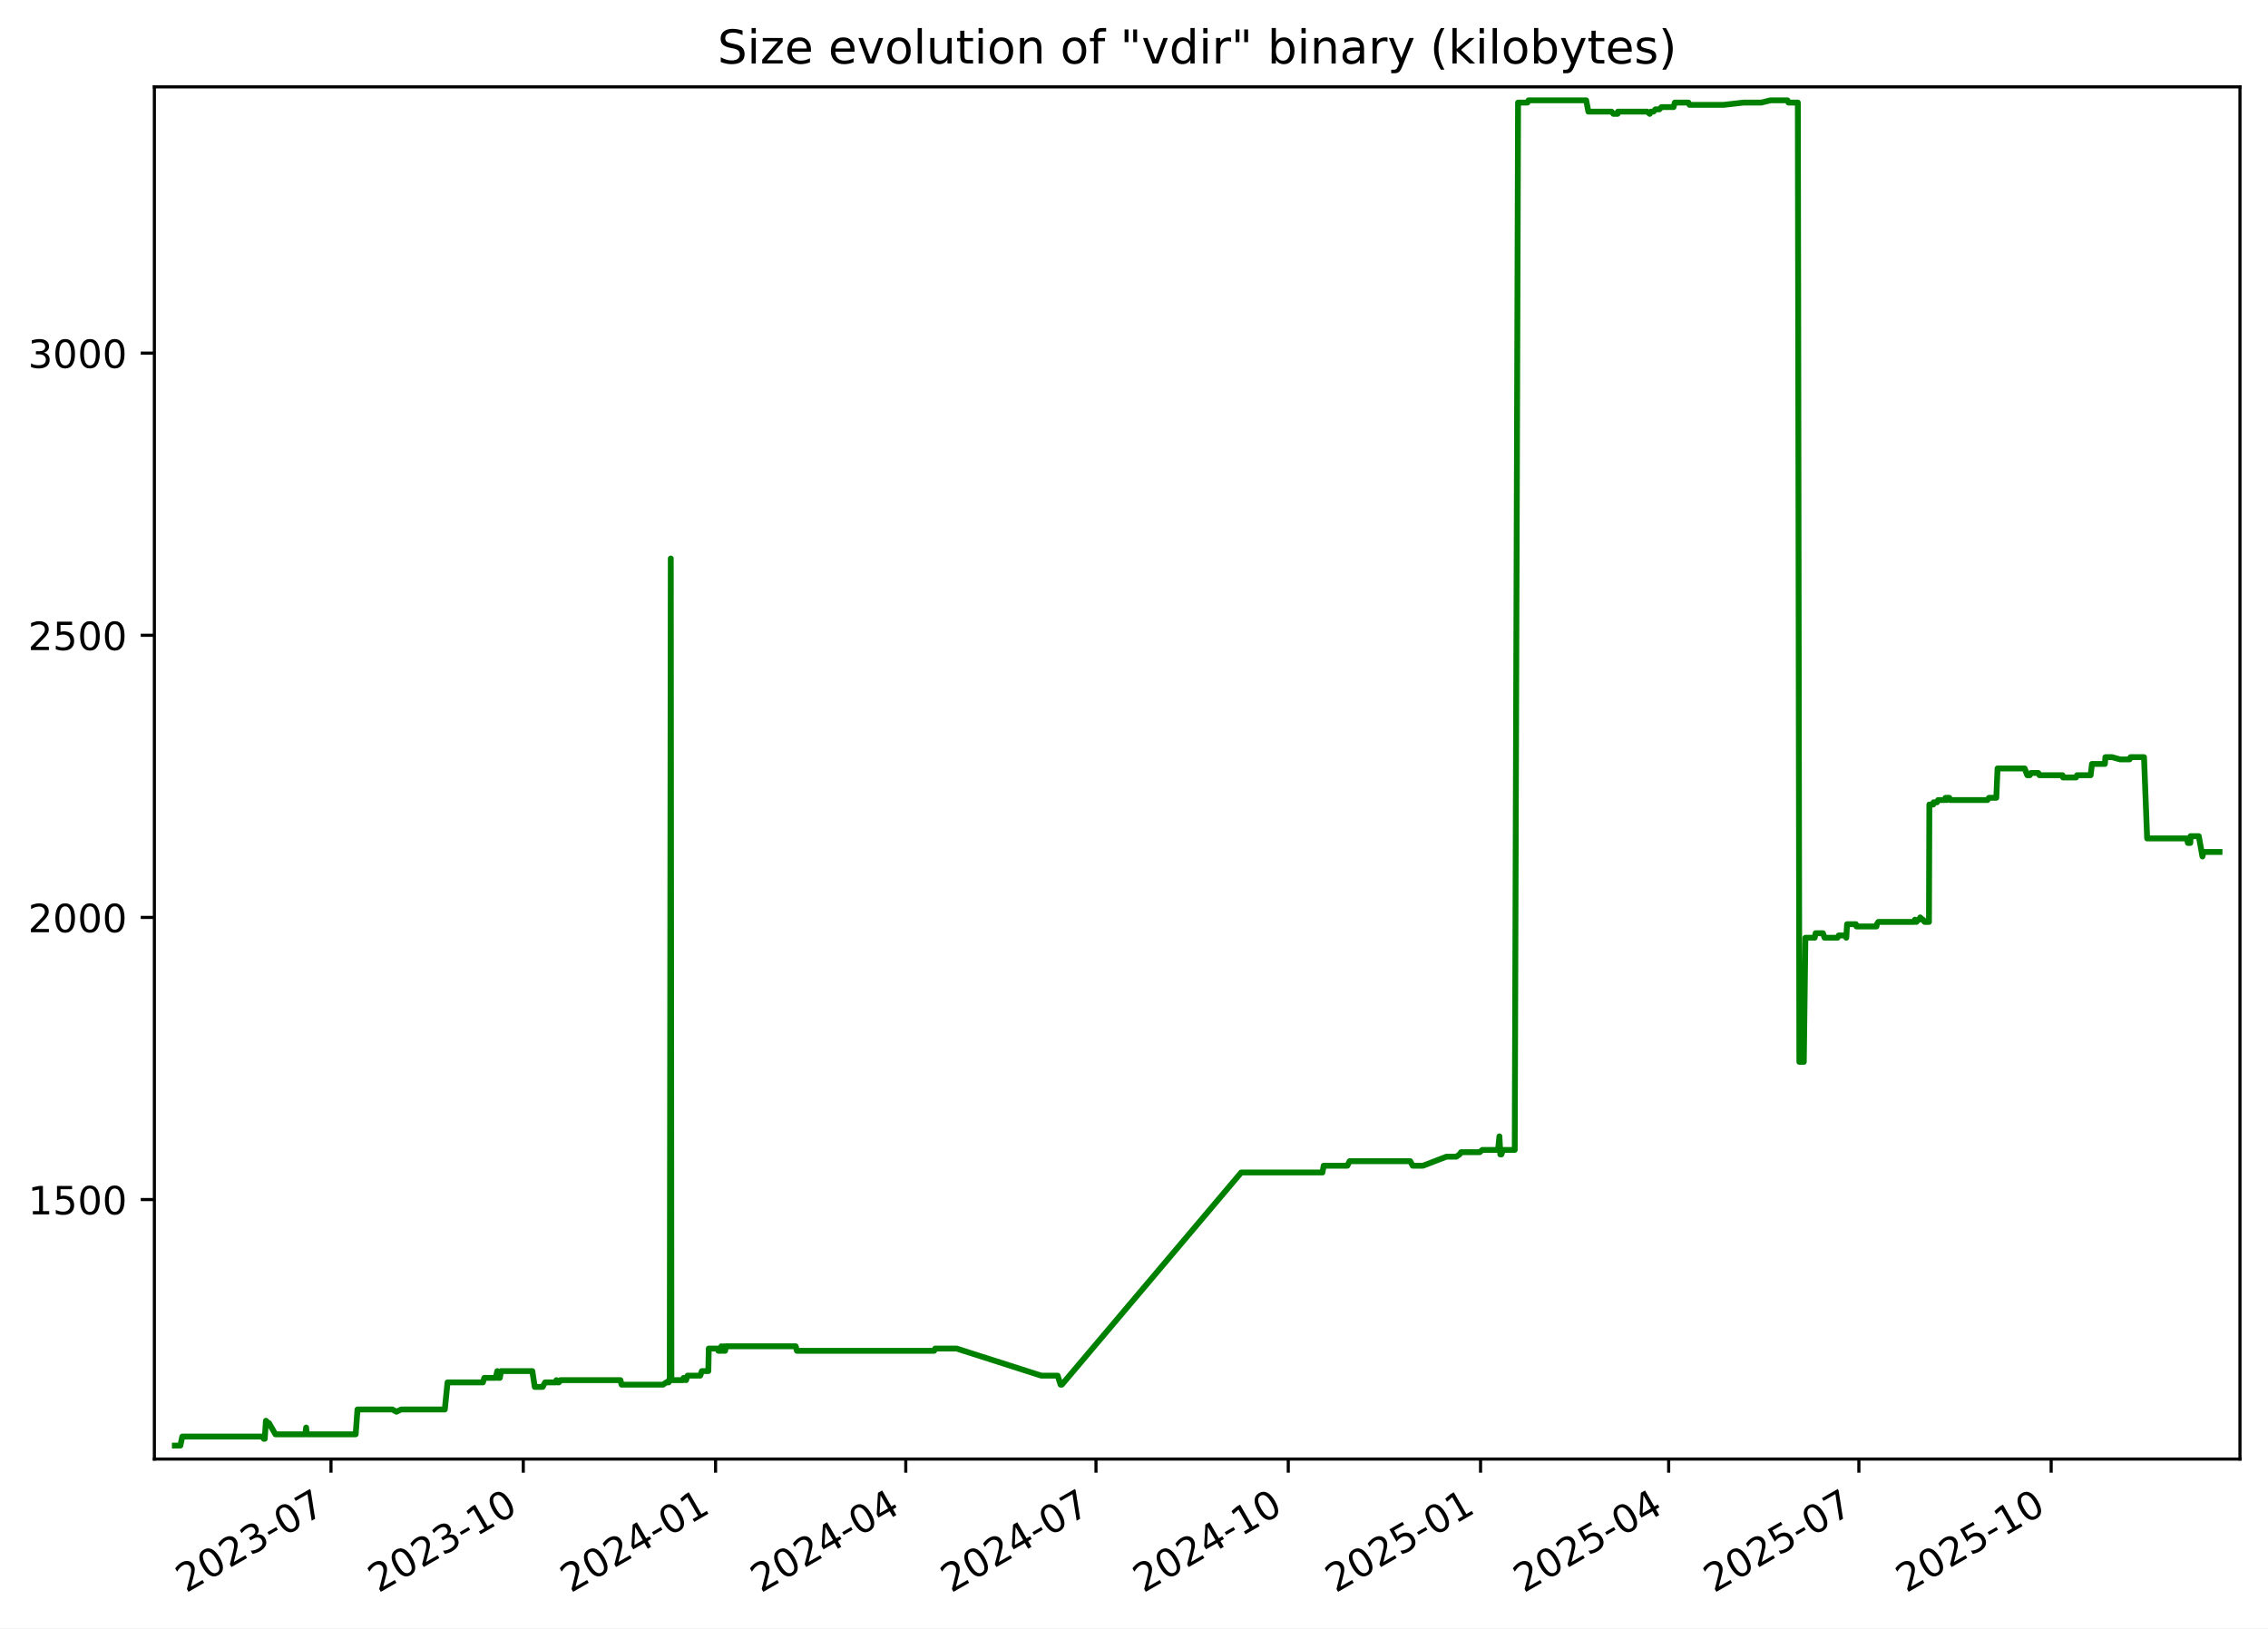
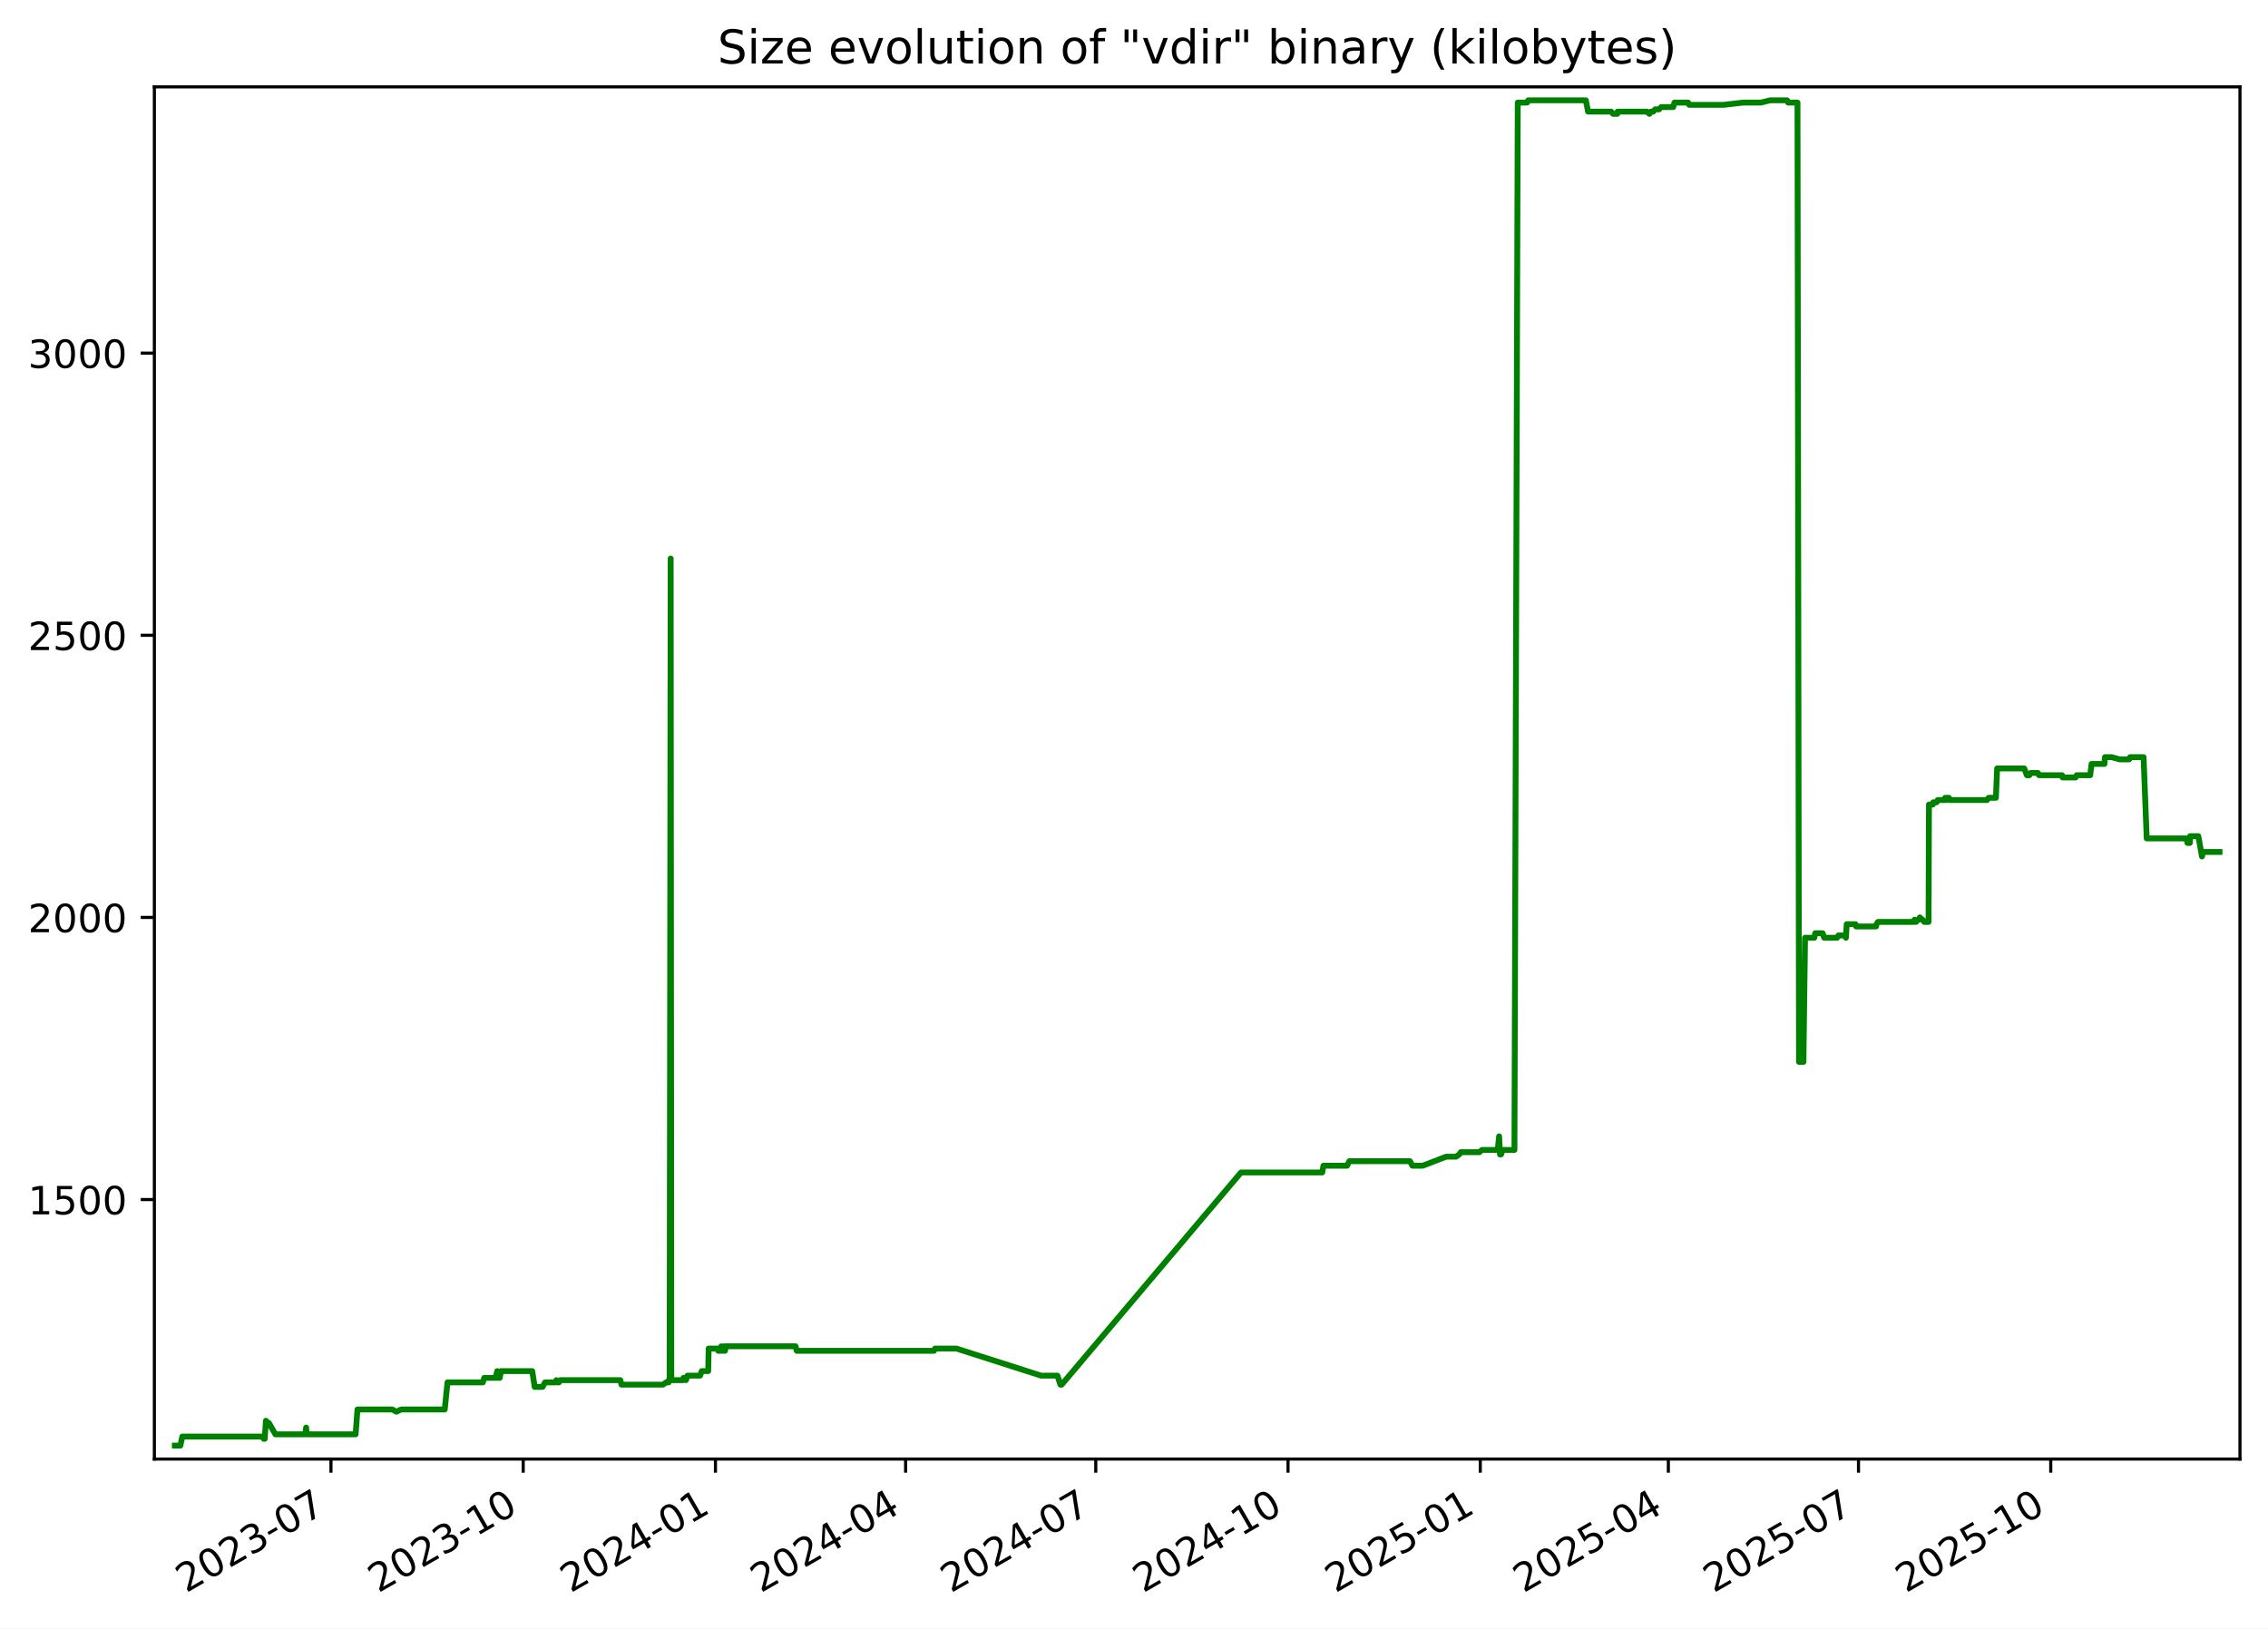
<svg xmlns="http://www.w3.org/2000/svg" xmlns:xlink="http://www.w3.org/1999/xlink" width="582.53pt" height="418.303pt" viewBox="0 0 582.53 418.303" version="1.1">
  <defs>
    <style type="text/css">*{stroke-linejoin: round; stroke-linecap: butt}</style>
  </defs>
  <g id="figure_1">
    <g id="patch_1">
      <path d="M -0 418.303  L 582.53 418.303  L 582.53 0  L -0 0  z " style="fill: #ffffff" />
    </g>
    <g id="axes_1">
      <g id="patch_2">
        <path d="M 39.65 374.83  L 575.33 374.83  L 575.33 22.318  L 39.65 22.318  z " style="fill: #ffffff" />
      </g>
      <g id="matplotlib.axis_1">
        <g id="xtick_1">
          <g id="line2d_1">
            <defs>
-               <path id="m3f6a873cfd" d="M 0 0  L 0 3.5  " style="stroke: #000000; stroke-width: 0.8" />
+               <path id="m32c71a1a8a" d="M 0 0  L 0 3.5  " style="stroke: #000000; stroke-width: 0.8" />
            </defs>
            <g>
-               <use xlink:href="#m3f6a873cfd" x="85.015" y="374.83" style="stroke: #000000; stroke-width: 0.8" />
+               <use xlink:href="#m32c71a1a8a" x="85.006" y="374.83" style="stroke: #000000; stroke-width: 0.8" />
            </g>
          </g>
          <g id="text_1">
-             <g transform="translate(47.79022 409.302) rotate(-30) scale(0.1 -0.1)">
+             <g transform="translate(47.78128 409.302) rotate(-30) scale(0.1 -0.1)">
              <defs>
                <path id="DejaVuSans-32" d="M 1228 531  L 3431 531  L 3431 0  L 469 0  L 469 531  Q 828 903 1448 1529  Q 2069 2156 2228 2338  Q 2531 2678 2651 2914  Q 2772 3150 2772 3378  Q 2772 3750 2511 3984  Q 2250 4219 1831 4219  Q 1534 4219 1204 4116  Q 875 4013 500 3803  L 500 4441  Q 881 4594 1212 4672  Q 1544 4750 1819 4750  Q 2544 4750 2975 4387  Q 3406 4025 3406 3419  Q 3406 3131 3298 2873  Q 3191 2616 2906 2266  Q 2828 2175 2409 1742  Q 1991 1309 1228 531  z " transform="scale(0.015625)" />
                <path id="DejaVuSans-30" d="M 2034 4250  Q 1547 4250 1301 3770  Q 1056 3291 1056 2328  Q 1056 1369 1301 889  Q 1547 409 2034 409  Q 2525 409 2770 889  Q 3016 1369 3016 2328  Q 3016 3291 2770 3770  Q 2525 4250 2034 4250  z M 2034 4750  Q 2819 4750 3233 4129  Q 3647 3509 3647 2328  Q 3647 1150 3233 529  Q 2819 -91 2034 -91  Q 1250 -91 836 529  Q 422 1150 422 2328  Q 422 3509 836 4129  Q 1250 4750 2034 4750  z " transform="scale(0.015625)" />
                <path id="DejaVuSans-33" d="M 2597 2516  Q 3050 2419 3304 2112  Q 3559 1806 3559 1356  Q 3559 666 3084 287  Q 2609 -91 1734 -91  Q 1441 -91 1130 -33  Q 819 25 488 141  L 488 750  Q 750 597 1062 519  Q 1375 441 1716 441  Q 2309 441 2620 675  Q 2931 909 2931 1356  Q 2931 1769 2642 2001  Q 2353 2234 1838 2234  L 1294 2234  L 1294 2753  L 1863 2753  Q 2328 2753 2575 2939  Q 2822 3125 2822 3475  Q 2822 3834 2567 4026  Q 2313 4219 1838 4219  Q 1578 4219 1281 4162  Q 984 4106 628 3988  L 628 4550  Q 988 4650 1302 4700  Q 1616 4750 1894 4750  Q 2613 4750 3031 4423  Q 3450 4097 3450 3541  Q 3450 3153 3228 2886  Q 3006 2619 2597 2516  z " transform="scale(0.015625)" />
                <path id="DejaVuSans-2d" d="M 313 2009  L 1997 2009  L 1997 1497  L 313 1497  L 313 2009  z " transform="scale(0.015625)" />
                <path id="DejaVuSans-37" d="M 525 4666  L 3525 4666  L 3525 4397  L 1831 0  L 1172 0  L 2766 4134  L 525 4134  L 525 4666  z " transform="scale(0.015625)" />
              </defs>
              <use xlink:href="#DejaVuSans-32" />
              <use xlink:href="#DejaVuSans-30" x="63.623" />
              <use xlink:href="#DejaVuSans-32" x="127.246" />
              <use xlink:href="#DejaVuSans-33" x="190.869" />
              <use xlink:href="#DejaVuSans-2d" x="254.492" />
              <use xlink:href="#DejaVuSans-30" x="290.576" />
              <use xlink:href="#DejaVuSans-37" x="354.199" />
            </g>
          </g>
        </g>
        <g id="xtick_2">
          <g id="line2d_2">
            <g>
-               <use xlink:href="#m3f6a873cfd" x="134.405" y="374.83" style="stroke: #000000; stroke-width: 0.8" />
+               <use xlink:href="#m32c71a1a8a" x="134.385" y="374.83" style="stroke: #000000; stroke-width: 0.8" />
            </g>
          </g>
          <g id="text_2">
-             <g transform="translate(97.17984 409.302) rotate(-30) scale(0.1 -0.1)">
+             <g transform="translate(97.15991 409.302) rotate(-30) scale(0.1 -0.1)">
              <defs>
                <path id="DejaVuSans-31" d="M 794 531  L 1825 531  L 1825 4091  L 703 3866  L 703 4441  L 1819 4666  L 2450 4666  L 2450 531  L 3481 531  L 3481 0  L 794 0  L 794 531  z " transform="scale(0.015625)" />
              </defs>
              <use xlink:href="#DejaVuSans-32" />
              <use xlink:href="#DejaVuSans-30" x="63.623" />
              <use xlink:href="#DejaVuSans-32" x="127.246" />
              <use xlink:href="#DejaVuSans-33" x="190.869" />
              <use xlink:href="#DejaVuSans-2d" x="254.492" />
              <use xlink:href="#DejaVuSans-31" x="290.576" />
              <use xlink:href="#DejaVuSans-30" x="354.199" />
            </g>
          </g>
        </g>
        <g id="xtick_3">
          <g id="line2d_3">
            <g>
-               <use xlink:href="#m3f6a873cfd" x="183.794" y="374.83" style="stroke: #000000; stroke-width: 0.8" />
+               <use xlink:href="#m32c71a1a8a" x="183.763" y="374.83" style="stroke: #000000; stroke-width: 0.8" />
            </g>
          </g>
          <g id="text_3">
-             <g transform="translate(146.5695 409.302) rotate(-30) scale(0.1 -0.1)">
+             <g transform="translate(146.5385 409.302) rotate(-30) scale(0.1 -0.1)">
              <defs>
                <path id="DejaVuSans-34" d="M 2419 4116  L 825 1625  L 2419 1625  L 2419 4116  z M 2253 4666  L 3047 4666  L 3047 1625  L 3713 1625  L 3713 1100  L 3047 1100  L 3047 0  L 2419 0  L 2419 1100  L 313 1100  L 313 1709  L 2253 4666  z " transform="scale(0.015625)" />
              </defs>
              <use xlink:href="#DejaVuSans-32" />
              <use xlink:href="#DejaVuSans-30" x="63.623" />
              <use xlink:href="#DejaVuSans-32" x="127.246" />
              <use xlink:href="#DejaVuSans-34" x="190.869" />
              <use xlink:href="#DejaVuSans-2d" x="254.492" />
              <use xlink:href="#DejaVuSans-30" x="290.576" />
              <use xlink:href="#DejaVuSans-31" x="354.199" />
            </g>
          </g>
        </g>
        <g id="xtick_4">
          <g id="line2d_4">
            <g>
-               <use xlink:href="#m3f6a873cfd" x="232.647" y="374.83" style="stroke: #000000; stroke-width: 0.8" />
+               <use xlink:href="#m32c71a1a8a" x="232.605" y="374.83" style="stroke: #000000; stroke-width: 0.8" />
            </g>
          </g>
          <g id="text_4">
-             <g transform="translate(195.4222 409.302) rotate(-30) scale(0.1 -0.1)">
+             <g transform="translate(195.3804 409.302) rotate(-30) scale(0.1 -0.1)">
              <use xlink:href="#DejaVuSans-32" />
              <use xlink:href="#DejaVuSans-30" x="63.623" />
              <use xlink:href="#DejaVuSans-32" x="127.246" />
              <use xlink:href="#DejaVuSans-34" x="190.869" />
              <use xlink:href="#DejaVuSans-2d" x="254.492" />
              <use xlink:href="#DejaVuSans-30" x="290.576" />
              <use xlink:href="#DejaVuSans-34" x="354.199" />
            </g>
          </g>
        </g>
        <g id="xtick_5">
          <g id="line2d_5">
            <g>
-               <use xlink:href="#m3f6a873cfd" x="281.5" y="374.83" style="stroke: #000000; stroke-width: 0.8" />
+               <use xlink:href="#m32c71a1a8a" x="281.447" y="374.83" style="stroke: #000000; stroke-width: 0.8" />
            </g>
          </g>
          <g id="text_5">
-             <g transform="translate(244.275 409.302) rotate(-30) scale(0.1 -0.1)">
+             <g transform="translate(244.2223 409.302) rotate(-30) scale(0.1 -0.1)">
              <use xlink:href="#DejaVuSans-32" />
              <use xlink:href="#DejaVuSans-30" x="63.623" />
              <use xlink:href="#DejaVuSans-32" x="127.246" />
              <use xlink:href="#DejaVuSans-34" x="190.869" />
              <use xlink:href="#DejaVuSans-2d" x="254.492" />
              <use xlink:href="#DejaVuSans-30" x="290.576" />
              <use xlink:href="#DejaVuSans-37" x="354.199" />
            </g>
          </g>
        </g>
        <g id="xtick_6">
          <g id="line2d_6">
            <g>
-               <use xlink:href="#m3f6a873cfd" x="330.889" y="374.83" style="stroke: #000000; stroke-width: 0.8" />
+               <use xlink:href="#m32c71a1a8a" x="330.826" y="374.83" style="stroke: #000000; stroke-width: 0.8" />
            </g>
          </g>
          <g id="text_6">
-             <g transform="translate(293.6646 409.302) rotate(-30) scale(0.1 -0.1)">
+             <g transform="translate(293.601 409.302) rotate(-30) scale(0.1 -0.1)">
              <use xlink:href="#DejaVuSans-32" />
              <use xlink:href="#DejaVuSans-30" x="63.623" />
              <use xlink:href="#DejaVuSans-32" x="127.246" />
              <use xlink:href="#DejaVuSans-34" x="190.869" />
              <use xlink:href="#DejaVuSans-2d" x="254.492" />
              <use xlink:href="#DejaVuSans-31" x="290.576" />
              <use xlink:href="#DejaVuSans-30" x="354.199" />
            </g>
          </g>
        </g>
        <g id="xtick_7">
          <g id="line2d_7">
            <g>
-               <use xlink:href="#m3f6a873cfd" x="380.279" y="374.83" style="stroke: #000000; stroke-width: 0.8" />
+               <use xlink:href="#m32c71a1a8a" x="380.204" y="374.83" style="stroke: #000000; stroke-width: 0.8" />
            </g>
          </g>
          <g id="text_7">
-             <g transform="translate(343.0543 409.302) rotate(-30) scale(0.1 -0.1)">
+             <g transform="translate(342.9796 409.302) rotate(-30) scale(0.1 -0.1)">
              <defs>
                <path id="DejaVuSans-35" d="M 691 4666  L 3169 4666  L 3169 4134  L 1269 4134  L 1269 2991  Q 1406 3038 1543 3061  Q 1681 3084 1819 3084  Q 2600 3084 3056 2656  Q 3513 2228 3513 1497  Q 3513 744 3044 326  Q 2575 -91 1722 -91  Q 1428 -91 1123 -41  Q 819 9 494 109  L 494 744  Q 775 591 1075 516  Q 1375 441 1709 441  Q 2250 441 2565 725  Q 2881 1009 2881 1497  Q 2881 1984 2565 2268  Q 2250 2553 1709 2553  Q 1456 2553 1204 2497  Q 953 2441 691 2322  L 691 4666  z " transform="scale(0.015625)" />
              </defs>
              <use xlink:href="#DejaVuSans-32" />
              <use xlink:href="#DejaVuSans-30" x="63.623" />
              <use xlink:href="#DejaVuSans-32" x="127.246" />
              <use xlink:href="#DejaVuSans-35" x="190.869" />
              <use xlink:href="#DejaVuSans-2d" x="254.492" />
              <use xlink:href="#DejaVuSans-30" x="290.576" />
              <use xlink:href="#DejaVuSans-31" x="354.199" />
            </g>
          </g>
        </g>
        <g id="xtick_8">
          <g id="line2d_8">
            <g>
-               <use xlink:href="#m3f6a873cfd" x="428.595" y="374.83" style="stroke: #000000; stroke-width: 0.8" />
+               <use xlink:href="#m32c71a1a8a" x="428.51" y="374.83" style="stroke: #000000; stroke-width: 0.8" />
            </g>
          </g>
          <g id="text_8">
-             <g transform="translate(391.3702 409.302) rotate(-30) scale(0.1 -0.1)">
+             <g transform="translate(391.2847 409.302) rotate(-30) scale(0.1 -0.1)">
              <use xlink:href="#DejaVuSans-32" />
              <use xlink:href="#DejaVuSans-30" x="63.623" />
              <use xlink:href="#DejaVuSans-32" x="127.246" />
              <use xlink:href="#DejaVuSans-35" x="190.869" />
              <use xlink:href="#DejaVuSans-2d" x="254.492" />
              <use xlink:href="#DejaVuSans-30" x="290.576" />
              <use xlink:href="#DejaVuSans-34" x="354.199" />
            </g>
          </g>
        </g>
        <g id="xtick_9">
          <g id="line2d_9">
            <g>
-               <use xlink:href="#m3f6a873cfd" x="477.448" y="374.83" style="stroke: #000000; stroke-width: 0.8" />
+               <use xlink:href="#m32c71a1a8a" x="477.351" y="374.83" style="stroke: #000000; stroke-width: 0.8" />
            </g>
          </g>
          <g id="text_9">
-             <g transform="translate(440.223 409.302) rotate(-30) scale(0.1 -0.1)">
+             <g transform="translate(440.1266 409.302) rotate(-30) scale(0.1 -0.1)">
              <use xlink:href="#DejaVuSans-32" />
              <use xlink:href="#DejaVuSans-30" x="63.623" />
              <use xlink:href="#DejaVuSans-32" x="127.246" />
              <use xlink:href="#DejaVuSans-35" x="190.869" />
              <use xlink:href="#DejaVuSans-2d" x="254.492" />
              <use xlink:href="#DejaVuSans-30" x="290.576" />
              <use xlink:href="#DejaVuSans-37" x="354.199" />
            </g>
          </g>
        </g>
        <g id="xtick_10">
          <g id="line2d_10">
            <g>
-               <use xlink:href="#m3f6a873cfd" x="526.837" y="374.83" style="stroke: #000000; stroke-width: 0.8" />
+               <use xlink:href="#m32c71a1a8a" x="526.73" y="374.83" style="stroke: #000000; stroke-width: 0.8" />
            </g>
          </g>
          <g id="text_10">
-             <g transform="translate(489.6126 409.302) rotate(-30) scale(0.1 -0.1)">
+             <g transform="translate(489.5053 409.302) rotate(-30) scale(0.1 -0.1)">
              <use xlink:href="#DejaVuSans-32" />
              <use xlink:href="#DejaVuSans-30" x="63.623" />
              <use xlink:href="#DejaVuSans-32" x="127.246" />
              <use xlink:href="#DejaVuSans-35" x="190.869" />
              <use xlink:href="#DejaVuSans-2d" x="254.492" />
              <use xlink:href="#DejaVuSans-31" x="290.576" />
              <use xlink:href="#DejaVuSans-30" x="354.199" />
            </g>
          </g>
        </g>
      </g>
      <g id="matplotlib.axis_2">
        <g id="ytick_1">
          <g id="line2d_11">
            <defs>
-               <path id="m4a330aa133" d="M 0 0  L -3.5 0  " style="stroke: #000000; stroke-width: 0.8" />
+               <path id="m8d029bc175" d="M 0 0  L -3.5 0  " style="stroke: #000000; stroke-width: 0.8" />
            </defs>
            <g>
-               <use xlink:href="#m4a330aa133" x="39.65" y="308.169" style="stroke: #000000; stroke-width: 0.8" />
+               <use xlink:href="#m8d029bc175" x="39.65" y="308.169" style="stroke: #000000; stroke-width: 0.8" />
            </g>
          </g>
          <g id="text_11">
            <g transform="translate(7.2 311.968) scale(0.1 -0.1)">
              <use xlink:href="#DejaVuSans-31" />
              <use xlink:href="#DejaVuSans-35" x="63.623" />
              <use xlink:href="#DejaVuSans-30" x="127.246" />
              <use xlink:href="#DejaVuSans-30" x="190.869" />
            </g>
          </g>
        </g>
        <g id="ytick_2">
          <g id="line2d_12">
            <g>
-               <use xlink:href="#m4a330aa133" x="39.65" y="235.686" style="stroke: #000000; stroke-width: 0.8" />
+               <use xlink:href="#m8d029bc175" x="39.65" y="235.686" style="stroke: #000000; stroke-width: 0.8" />
            </g>
          </g>
          <g id="text_12">
            <g transform="translate(7.2 239.4848) scale(0.1 -0.1)">
              <use xlink:href="#DejaVuSans-32" />
              <use xlink:href="#DejaVuSans-30" x="63.623" />
              <use xlink:href="#DejaVuSans-30" x="127.246" />
              <use xlink:href="#DejaVuSans-30" x="190.869" />
            </g>
          </g>
        </g>
        <g id="ytick_3">
          <g id="line2d_13">
            <g>
-               <use xlink:href="#m4a330aa133" x="39.65" y="163.202" style="stroke: #000000; stroke-width: 0.8" />
+               <use xlink:href="#m8d029bc175" x="39.65" y="163.202" style="stroke: #000000; stroke-width: 0.8" />
            </g>
          </g>
          <g id="text_13">
            <g transform="translate(7.2 167.0015) scale(0.1 -0.1)">
              <use xlink:href="#DejaVuSans-32" />
              <use xlink:href="#DejaVuSans-35" x="63.623" />
              <use xlink:href="#DejaVuSans-30" x="127.246" />
              <use xlink:href="#DejaVuSans-30" x="190.869" />
            </g>
          </g>
        </g>
        <g id="ytick_4">
          <g id="line2d_14">
            <g>
-               <use xlink:href="#m4a330aa133" x="39.65" y="90.719" style="stroke: #000000; stroke-width: 0.8" />
+               <use xlink:href="#m8d029bc175" x="39.65" y="90.719" style="stroke: #000000; stroke-width: 0.8" />
            </g>
          </g>
          <g id="text_14">
            <g transform="translate(7.2 94.51831) scale(0.1 -0.1)">
              <use xlink:href="#DejaVuSans-33" />
              <use xlink:href="#DejaVuSans-30" x="63.623" />
              <use xlink:href="#DejaVuSans-30" x="127.246" />
              <use xlink:href="#DejaVuSans-30" x="190.869" />
            </g>
          </g>
        </g>
      </g>
      <g id="line2d_15">
-         <path d="M 44.902 371.374  L 46.323 371.374  L 46.82 369.055  L 67.267 369.055  L 67.773 369.635  L 67.993 369.635  L 68.308 364.996  L 68.884 365.575  L 69.075 365.575  L 70.748 368.475  L 78.407 368.475  L 78.635 366.735  L 78.771 368.475  L 91.355 368.475  L 91.822 362.096  L 100.787 362.096  L 101.816 362.676  L 103.033 362.096  L 114.245 362.096  L 114.952 355.138  L 124.037 355.138  L 124.388 353.978  L 127.303 353.978  L 127.731 352.239  L 127.886 353.978  L 128.38 353.978  L 128.692 352.239  L 136.729 352.239  L 137.352 356.298  L 139.389 356.298  L 140 355.138  L 142.701 355.138  L 142.915 354.558  L 143.198 355.138  L 143.562 355.138  L 143.963 354.558  L 159.351 354.558  L 159.658 355.718  L 170.297 355.718  L 171.127 355.138  L 171.741 355.138  L 171.799 354.558  L 172.025 354.558  L 172.289 143.487  L 172.449 354.558  L 175.518 354.558  L 175.574 353.978  L 175.969 353.978  L 176.215 354.558  L 176.606 353.398  L 179.86 353.398  L 180.267 352.239  L 181.931 352.239  L 182.047 346.44  L 184.318 346.44  L 184.504 347.02  L 185.22 347.02  L 185.286 345.86  L 185.693 347.02  L 185.926 347.02  L 185.972 345.86  L 186.114 347.02  L 186.246 347.02  L 186.471 345.86  L 204.374 345.86  L 204.676 347.02  L 239.944 347.02  L 240.2 346.44  L 245.682 346.44  L 267.441 353.398  L 271.652 353.398  L 272.408 355.718  L 272.735 355.718  L 318.802 301.21  L 339.67 301.21  L 339.983 299.471  L 346.06 299.471  L 346.64 298.311  L 362.215 298.311  L 362.846 299.471  L 365.489 299.471  L 371.519 297.151  L 374.033 297.151  L 374.882 296.571  L 375.277 295.992  L 380.062 295.992  L 380.731 295.412  L 384.765 295.412  L 385.123 291.933  L 385.348 296.571  L 385.633 296.571  L 386.029 295.412  L 389.058 295.412  L 389.91 26.354  L 392.315 26.354  L 392.602 25.774  L 407.405 25.774  L 407.969 28.673  L 413.906 28.673  L 414.411 29.253  L 415.47 29.253  L 415.564 28.673  L 423.056 28.673  L 423.735 29.253  L 424.065 28.673  L 424.71 28.673  L 425.192 28.094  L 426.209 28.094  L 426.741 27.514  L 429.851 27.514  L 430.167 26.354  L 433.676 26.354  L 433.945 26.934  L 442.742 26.934  L 447.818 26.354  L 452.389 26.354  L 454.735 25.774  L 459.109 25.774  L 459.367 26.354  L 461.774 26.354  L 462.163 272.797  L 463.302 272.797  L 463.71 240.904  L 466.093 240.904  L 466.334 239.745  L 468.226 239.745  L 468.634 240.904  L 471.951 240.904  L 472.276 240.324  L 473.997 240.324  L 474.212 240.904  L 474.42 237.425  L 476.679 237.425  L 476.829 238.005  L 481.963 238.005  L 482.071 237.425  L 482.44 236.845  L 491.646 236.845  L 491.839 236.265  L 492.219 236.845  L 492.726 236.265  L 492.933 236.265  L 493.207 235.686  L 493.763 236.265  L 493.921 236.265  L 494.337 236.845  L 495.452 236.845  L 495.548 206.692  L 496.538 206.692  L 496.638 206.112  L 497.514 206.112  L 497.797 205.533  L 499.511 205.533  L 499.706 204.953  L 500.026 205.533  L 500.134 204.953  L 500.677 204.953  L 500.861 205.533  L 510.466 205.533  L 510.872 204.953  L 512.747 204.953  L 513.066 197.414  L 520.032 197.414  L 520.699 199.154  L 521.353 199.154  L 521.661 198.574  L 523.541 198.574  L 523.827 199.154  L 529.751 199.154  L 529.877 199.734  L 533.222 199.734  L 533.494 199.154  L 536.975 199.154  L 537.322 196.255  L 540.634 196.255  L 540.763 194.515  L 542.491 194.515  L 544.575 195.095  L 546.968 195.095  L 547.224 194.515  L 550.686 194.515  L 551.489 215.39  L 561.686 215.39  L 561.952 216.55  L 562.579 216.55  L 562.634 214.81  L 564.752 214.81  L 565.692 220.029  L 565.964 218.869  L 570.078 218.869  L 570.078 218.869  " clip-path="url(#peec2bc09ee)" style="fill: none; stroke: #008000; stroke-width: 1.5; stroke-linecap: square" />
+         <path d="M 44.902 371.374  L 46.323 371.374  L 46.82 369.055  L 67.262 369.055  L 67.768 369.635  L 67.988 369.635  L 68.302 364.996  L 68.879 365.575  L 69.069 365.575  L 70.742 368.475  L 78.4 368.475  L 78.628 366.735  L 78.764 368.475  L 91.345 368.475  L 91.812 362.096  L 100.775 362.096  L 101.804 362.676  L 103.02 362.096  L 114.23 362.096  L 114.937 355.138  L 124.019 355.138  L 124.37 353.978  L 127.285 353.978  L 127.713 352.239  L 127.867 353.978  L 128.361 353.978  L 128.673 352.239  L 136.709 352.239  L 137.331 356.298  L 139.368 356.298  L 139.978 355.138  L 142.68 355.138  L 142.893 354.558  L 143.177 355.138  L 143.54 355.138  L 143.941 354.558  L 159.326 354.558  L 159.633 355.718  L 170.269 355.718  L 171.098 355.138  L 171.713 355.138  L 171.771 354.558  L 171.996 354.558  L 172.261 143.487  L 172.421 354.558  L 175.489 354.558  L 175.545 353.978  L 175.94 353.978  L 176.186 354.558  L 176.576 353.398  L 179.83 353.398  L 180.237 352.239  L 181.901 352.239  L 182.017 346.44  L 184.287 346.44  L 184.472 347.02  L 185.189 347.02  L 185.254 345.86  L 185.662 347.02  L 185.895 347.02  L 185.941 345.86  L 186.083 347.02  L 186.215 347.02  L 186.44 345.86  L 204.339 345.86  L 204.64 347.02  L 239.9 347.02  L 240.156 346.44  L 245.637 346.44  L 267.391 353.398  L 271.601 353.398  L 272.357 355.718  L 272.684 355.718  L 318.741 301.21  L 339.605 301.21  L 339.917 299.471  L 345.993 299.471  L 346.573 298.311  L 362.145 298.311  L 362.775 299.471  L 365.417 299.471  L 371.446 297.151  L 373.959 297.151  L 374.808 296.571  L 375.204 295.992  L 379.987 295.992  L 380.656 295.412  L 384.689 295.412  L 385.047 291.933  L 385.272 296.571  L 385.557 296.571  L 385.953 295.412  L 388.981 295.412  L 389.833 26.354  L 392.237 26.354  L 392.525 25.774  L 407.324 25.774  L 407.888 28.673  L 413.823 28.673  L 414.329 29.253  L 415.388 29.253  L 415.481 28.673  L 422.972 28.673  L 423.651 29.253  L 423.98 28.673  L 424.625 28.673  L 425.107 28.094  L 426.124 28.094  L 426.656 27.514  L 429.765 27.514  L 430.081 26.354  L 433.59 26.354  L 433.858 26.934  L 442.653 26.934  L 447.728 26.354  L 452.299 26.354  L 454.644 25.774  L 459.016 25.774  L 459.274 26.354  L 461.682 26.354  L 462.07 272.797  L 463.209 272.797  L 463.617 240.904  L 465.999 240.904  L 466.24 239.745  L 468.131 239.745  L 468.539 240.904  L 471.856 240.904  L 472.181 240.324  L 473.901 240.324  L 474.117 240.904  L 474.324 237.425  L 476.583 237.425  L 476.733 238.005  L 481.866 238.005  L 481.974 237.425  L 482.343 236.845  L 491.546 236.845  L 491.74 236.265  L 492.119 236.845  L 492.626 236.265  L 492.833 236.265  L 493.107 235.686  L 493.663 236.265  L 493.821 236.265  L 494.237 236.845  L 495.352 236.845  L 495.448 206.692  L 496.438 206.692  L 496.537 206.112  L 497.413 206.112  L 497.696 205.533  L 499.41 205.533  L 499.605 204.953  L 499.925 205.533  L 500.032 204.953  L 500.575 204.953  L 500.759 205.533  L 510.362 205.533  L 510.768 204.953  L 512.642 204.953  L 512.961 197.414  L 519.927 197.414  L 520.593 199.154  L 521.247 199.154  L 521.555 198.574  L 523.435 198.574  L 523.72 199.154  L 529.643 199.154  L 529.768 199.734  L 533.113 199.734  L 533.385 199.154  L 536.865 199.154  L 537.213 196.255  L 540.523 196.255  L 540.653 194.515  L 542.38 194.515  L 544.464 195.095  L 546.856 195.095  L 547.112 194.515  L 550.573 194.515  L 551.376 215.39  L 561.571 215.39  L 561.837 216.55  L 562.464 216.55  L 562.519 214.81  L 564.636 214.81  L 565.576 220.029  L 565.848 218.869  L 570.078 218.869  L 570.078 218.869  " clip-path="url(#pc228153fe2)" style="fill: none; stroke: #008000; stroke-width: 1.5; stroke-linecap: square" />
      </g>
      <g id="patch_3">
        <path d="M 39.65 374.83  L 39.65 22.318  " style="fill: none; stroke: #000000; stroke-width: 0.8; stroke-linejoin: miter; stroke-linecap: square" />
      </g>
      <g id="patch_4">
        <path d="M 575.33 374.83  L 575.33 22.318  " style="fill: none; stroke: #000000; stroke-width: 0.8; stroke-linejoin: miter; stroke-linecap: square" />
      </g>
      <g id="patch_5">
        <path d="M 39.65 374.83  L 575.33 374.83  " style="fill: none; stroke: #000000; stroke-width: 0.8; stroke-linejoin: miter; stroke-linecap: square" />
      </g>
      <g id="patch_6">
        <path d="M 39.65 22.318  L 575.33 22.318  " style="fill: none; stroke: #000000; stroke-width: 0.8; stroke-linejoin: miter; stroke-linecap: square" />
      </g>
      <g id="text_15">
        <g transform="translate(184.3006 16.31812) scale(0.12 -0.12)">
          <defs>
            <path id="DejaVuSans-53" d="M 3425 4513  L 3425 3897  Q 3066 4069 2747 4153  Q 2428 4238 2131 4238  Q 1616 4238 1336 4038  Q 1056 3838 1056 3469  Q 1056 3159 1242 3001  Q 1428 2844 1947 2747  L 2328 2669  Q 3034 2534 3370 2195  Q 3706 1856 3706 1288  Q 3706 609 3251 259  Q 2797 -91 1919 -91  Q 1588 -91 1214 -16  Q 841 59 441 206  L 441 856  Q 825 641 1194 531  Q 1563 422 1919 422  Q 2459 422 2753 634  Q 3047 847 3047 1241  Q 3047 1584 2836 1778  Q 2625 1972 2144 2069  L 1759 2144  Q 1053 2284 737 2584  Q 422 2884 422 3419  Q 422 4038 858 4394  Q 1294 4750 2059 4750  Q 2388 4750 2728 4690  Q 3069 4631 3425 4513  z " transform="scale(0.015625)" />
            <path id="DejaVuSans-69" d="M 603 3500  L 1178 3500  L 1178 0  L 603 0  L 603 3500  z M 603 4863  L 1178 4863  L 1178 4134  L 603 4134  L 603 4863  z " transform="scale(0.015625)" />
            <path id="DejaVuSans-7a" d="M 353 3500  L 3084 3500  L 3084 2975  L 922 459  L 3084 459  L 3084 0  L 275 0  L 275 525  L 2438 3041  L 353 3041  L 353 3500  z " transform="scale(0.015625)" />
            <path id="DejaVuSans-65" d="M 3597 1894  L 3597 1613  L 953 1613  Q 991 1019 1311 708  Q 1631 397 2203 397  Q 2534 397 2845 478  Q 3156 559 3463 722  L 3463 178  Q 3153 47 2828 -22  Q 2503 -91 2169 -91  Q 1331 -91 842 396  Q 353 884 353 1716  Q 353 2575 817 3079  Q 1281 3584 2069 3584  Q 2775 3584 3186 3129  Q 3597 2675 3597 1894  z M 3022 2063  Q 3016 2534 2758 2815  Q 2500 3097 2075 3097  Q 1594 3097 1305 2825  Q 1016 2553 972 2059  L 3022 2063  z " transform="scale(0.015625)" />
            <path id="DejaVuSans-20" transform="scale(0.015625)" />
            <path id="DejaVuSans-76" d="M 191 3500  L 800 3500  L 1894 563  L 2988 3500  L 3597 3500  L 2284 0  L 1503 0  L 191 3500  z " transform="scale(0.015625)" />
            <path id="DejaVuSans-6f" d="M 1959 3097  Q 1497 3097 1228 2736  Q 959 2375 959 1747  Q 959 1119 1226 758  Q 1494 397 1959 397  Q 2419 397 2687 759  Q 2956 1122 2956 1747  Q 2956 2369 2687 2733  Q 2419 3097 1959 3097  z M 1959 3584  Q 2709 3584 3137 3096  Q 3566 2609 3566 1747  Q 3566 888 3137 398  Q 2709 -91 1959 -91  Q 1206 -91 779 398  Q 353 888 353 1747  Q 353 2609 779 3096  Q 1206 3584 1959 3584  z " transform="scale(0.015625)" />
            <path id="DejaVuSans-6c" d="M 603 4863  L 1178 4863  L 1178 0  L 603 0  L 603 4863  z " transform="scale(0.015625)" />
            <path id="DejaVuSans-75" d="M 544 1381  L 544 3500  L 1119 3500  L 1119 1403  Q 1119 906 1312 657  Q 1506 409 1894 409  Q 2359 409 2629 706  Q 2900 1003 2900 1516  L 2900 3500  L 3475 3500  L 3475 0  L 2900 0  L 2900 538  Q 2691 219 2414 64  Q 2138 -91 1772 -91  Q 1169 -91 856 284  Q 544 659 544 1381  z M 1991 3584  L 1991 3584  z " transform="scale(0.015625)" />
            <path id="DejaVuSans-74" d="M 1172 4494  L 1172 3500  L 2356 3500  L 2356 3053  L 1172 3053  L 1172 1153  Q 1172 725 1289 603  Q 1406 481 1766 481  L 2356 481  L 2356 0  L 1766 0  Q 1100 0 847 248  Q 594 497 594 1153  L 594 3053  L 172 3053  L 172 3500  L 594 3500  L 594 4494  L 1172 4494  z " transform="scale(0.015625)" />
            <path id="DejaVuSans-6e" d="M 3513 2113  L 3513 0  L 2938 0  L 2938 2094  Q 2938 2591 2744 2837  Q 2550 3084 2163 3084  Q 1697 3084 1428 2787  Q 1159 2491 1159 1978  L 1159 0  L 581 0  L 581 3500  L 1159 3500  L 1159 2956  Q 1366 3272 1645 3428  Q 1925 3584 2291 3584  Q 2894 3584 3203 3211  Q 3513 2838 3513 2113  z " transform="scale(0.015625)" />
            <path id="DejaVuSans-66" d="M 2375 4863  L 2375 4384  L 1825 4384  Q 1516 4384 1395 4259  Q 1275 4134 1275 3809  L 1275 3500  L 2222 3500  L 2222 3053  L 1275 3053  L 1275 0  L 697 0  L 697 3053  L 147 3053  L 147 3500  L 697 3500  L 697 3744  Q 697 4328 969 4595  Q 1241 4863 1831 4863  L 2375 4863  z " transform="scale(0.015625)" />
            <path id="DejaVuSans-22" d="M 1147 4666  L 1147 2931  L 616 2931  L 616 4666  L 1147 4666  z M 2328 4666  L 2328 2931  L 1797 2931  L 1797 4666  L 2328 4666  z " transform="scale(0.015625)" />
            <path id="DejaVuSans-64" d="M 2906 2969  L 2906 4863  L 3481 4863  L 3481 0  L 2906 0  L 2906 525  Q 2725 213 2448 61  Q 2172 -91 1784 -91  Q 1150 -91 751 415  Q 353 922 353 1747  Q 353 2572 751 3078  Q 1150 3584 1784 3584  Q 2172 3584 2448 3432  Q 2725 3281 2906 2969  z M 947 1747  Q 947 1113 1208 752  Q 1469 391 1925 391  Q 2381 391 2643 752  Q 2906 1113 2906 1747  Q 2906 2381 2643 2742  Q 2381 3103 1925 3103  Q 1469 3103 1208 2742  Q 947 2381 947 1747  z " transform="scale(0.015625)" />
            <path id="DejaVuSans-72" d="M 2631 2963  Q 2534 3019 2420 3045  Q 2306 3072 2169 3072  Q 1681 3072 1420 2755  Q 1159 2438 1159 1844  L 1159 0  L 581 0  L 581 3500  L 1159 3500  L 1159 2956  Q 1341 3275 1631 3429  Q 1922 3584 2338 3584  Q 2397 3584 2469 3576  Q 2541 3569 2628 3553  L 2631 2963  z " transform="scale(0.015625)" />
            <path id="DejaVuSans-62" d="M 3116 1747  Q 3116 2381 2855 2742  Q 2594 3103 2138 3103  Q 1681 3103 1420 2742  Q 1159 2381 1159 1747  Q 1159 1113 1420 752  Q 1681 391 2138 391  Q 2594 391 2855 752  Q 3116 1113 3116 1747  z M 1159 2969  Q 1341 3281 1617 3432  Q 1894 3584 2278 3584  Q 2916 3584 3314 3078  Q 3713 2572 3713 1747  Q 3713 922 3314 415  Q 2916 -91 2278 -91  Q 1894 -91 1617 61  Q 1341 213 1159 525  L 1159 0  L 581 0  L 581 4863  L 1159 4863  L 1159 2969  z " transform="scale(0.015625)" />
            <path id="DejaVuSans-61" d="M 2194 1759  Q 1497 1759 1228 1600  Q 959 1441 959 1056  Q 959 750 1161 570  Q 1363 391 1709 391  Q 2188 391 2477 730  Q 2766 1069 2766 1631  L 2766 1759  L 2194 1759  z M 3341 1997  L 3341 0  L 2766 0  L 2766 531  Q 2569 213 2275 61  Q 1981 -91 1556 -91  Q 1019 -91 701 211  Q 384 513 384 1019  Q 384 1609 779 1909  Q 1175 2209 1959 2209  L 2766 2209  L 2766 2266  Q 2766 2663 2505 2880  Q 2244 3097 1772 3097  Q 1472 3097 1187 3025  Q 903 2953 641 2809  L 641 3341  Q 956 3463 1253 3523  Q 1550 3584 1831 3584  Q 2591 3584 2966 3190  Q 3341 2797 3341 1997  z " transform="scale(0.015625)" />
            <path id="DejaVuSans-79" d="M 2059 -325  Q 1816 -950 1584 -1140  Q 1353 -1331 966 -1331  L 506 -1331  L 506 -850  L 844 -850  Q 1081 -850 1212 -737  Q 1344 -625 1503 -206  L 1606 56  L 191 3500  L 800 3500  L 1894 763  L 2988 3500  L 3597 3500  L 2059 -325  z " transform="scale(0.015625)" />
            <path id="DejaVuSans-28" d="M 1984 4856  Q 1566 4138 1362 3434  Q 1159 2731 1159 2009  Q 1159 1288 1364 580  Q 1569 -128 1984 -844  L 1484 -844  Q 1016 -109 783 600  Q 550 1309 550 2009  Q 550 2706 781 3412  Q 1013 4119 1484 4856  L 1984 4856  z " transform="scale(0.015625)" />
            <path id="DejaVuSans-6b" d="M 581 4863  L 1159 4863  L 1159 1991  L 2875 3500  L 3609 3500  L 1753 1863  L 3688 0  L 2938 0  L 1159 1709  L 1159 0  L 581 0  L 581 4863  z " transform="scale(0.015625)" />
            <path id="DejaVuSans-73" d="M 2834 3397  L 2834 2853  Q 2591 2978 2328 3040  Q 2066 3103 1784 3103  Q 1356 3103 1142 2972  Q 928 2841 928 2578  Q 928 2378 1081 2264  Q 1234 2150 1697 2047  L 1894 2003  Q 2506 1872 2764 1633  Q 3022 1394 3022 966  Q 3022 478 2636 193  Q 2250 -91 1575 -91  Q 1294 -91 989 -36  Q 684 19 347 128  L 347 722  Q 666 556 975 473  Q 1284 391 1588 391  Q 1994 391 2212 530  Q 2431 669 2431 922  Q 2431 1156 2273 1281  Q 2116 1406 1581 1522  L 1381 1569  Q 847 1681 609 1914  Q 372 2147 372 2553  Q 372 3047 722 3315  Q 1072 3584 1716 3584  Q 2034 3584 2315 3537  Q 2597 3491 2834 3397  z " transform="scale(0.015625)" />
            <path id="DejaVuSans-29" d="M 513 4856  L 1013 4856  Q 1481 4119 1714 3412  Q 1947 2706 1947 2009  Q 1947 1309 1714 600  Q 1481 -109 1013 -844  L 513 -844  Q 928 -128 1133 580  Q 1338 1288 1338 2009  Q 1338 2731 1133 3434  Q 928 4138 513 4856  z " transform="scale(0.015625)" />
          </defs>
          <use xlink:href="#DejaVuSans-53" />
          <use xlink:href="#DejaVuSans-69" x="63.477" />
          <use xlink:href="#DejaVuSans-7a" x="91.26" />
          <use xlink:href="#DejaVuSans-65" x="143.75" />
          <use xlink:href="#DejaVuSans-20" x="205.273" />
          <use xlink:href="#DejaVuSans-65" x="237.061" />
          <use xlink:href="#DejaVuSans-76" x="298.584" />
          <use xlink:href="#DejaVuSans-6f" x="357.764" />
          <use xlink:href="#DejaVuSans-6c" x="418.945" />
          <use xlink:href="#DejaVuSans-75" x="446.729" />
          <use xlink:href="#DejaVuSans-74" x="510.107" />
          <use xlink:href="#DejaVuSans-69" x="549.316" />
          <use xlink:href="#DejaVuSans-6f" x="577.1" />
          <use xlink:href="#DejaVuSans-6e" x="638.281" />
          <use xlink:href="#DejaVuSans-20" x="701.66" />
          <use xlink:href="#DejaVuSans-6f" x="733.447" />
          <use xlink:href="#DejaVuSans-66" x="794.629" />
          <use xlink:href="#DejaVuSans-20" x="829.834" />
          <use xlink:href="#DejaVuSans-22" x="861.621" />
          <use xlink:href="#DejaVuSans-76" x="907.617" />
          <use xlink:href="#DejaVuSans-64" x="966.797" />
          <use xlink:href="#DejaVuSans-69" x="1030.273" />
          <use xlink:href="#DejaVuSans-72" x="1058.057" />
          <use xlink:href="#DejaVuSans-22" x="1099.17" />
          <use xlink:href="#DejaVuSans-20" x="1145.166" />
          <use xlink:href="#DejaVuSans-62" x="1176.953" />
          <use xlink:href="#DejaVuSans-69" x="1240.43" />
          <use xlink:href="#DejaVuSans-6e" x="1268.213" />
          <use xlink:href="#DejaVuSans-61" x="1331.592" />
          <use xlink:href="#DejaVuSans-72" x="1392.871" />
          <use xlink:href="#DejaVuSans-79" x="1433.984" />
          <use xlink:href="#DejaVuSans-20" x="1493.164" />
          <use xlink:href="#DejaVuSans-28" x="1524.951" />
          <use xlink:href="#DejaVuSans-6b" x="1563.965" />
          <use xlink:href="#DejaVuSans-69" x="1621.875" />
          <use xlink:href="#DejaVuSans-6c" x="1649.658" />
          <use xlink:href="#DejaVuSans-6f" x="1677.441" />
          <use xlink:href="#DejaVuSans-62" x="1738.623" />
          <use xlink:href="#DejaVuSans-79" x="1802.1" />
          <use xlink:href="#DejaVuSans-74" x="1861.279" />
          <use xlink:href="#DejaVuSans-65" x="1900.488" />
          <use xlink:href="#DejaVuSans-73" x="1962.012" />
          <use xlink:href="#DejaVuSans-29" x="2014.111" />
        </g>
      </g>
    </g>
  </g>
  <defs>
-     <clipPath id="peec2bc09ee">
+     <clipPath id="pc228153fe2">
      <rect x="39.65" y="22.318" width="535.68" height="352.512" />
    </clipPath>
  </defs>
</svg>
